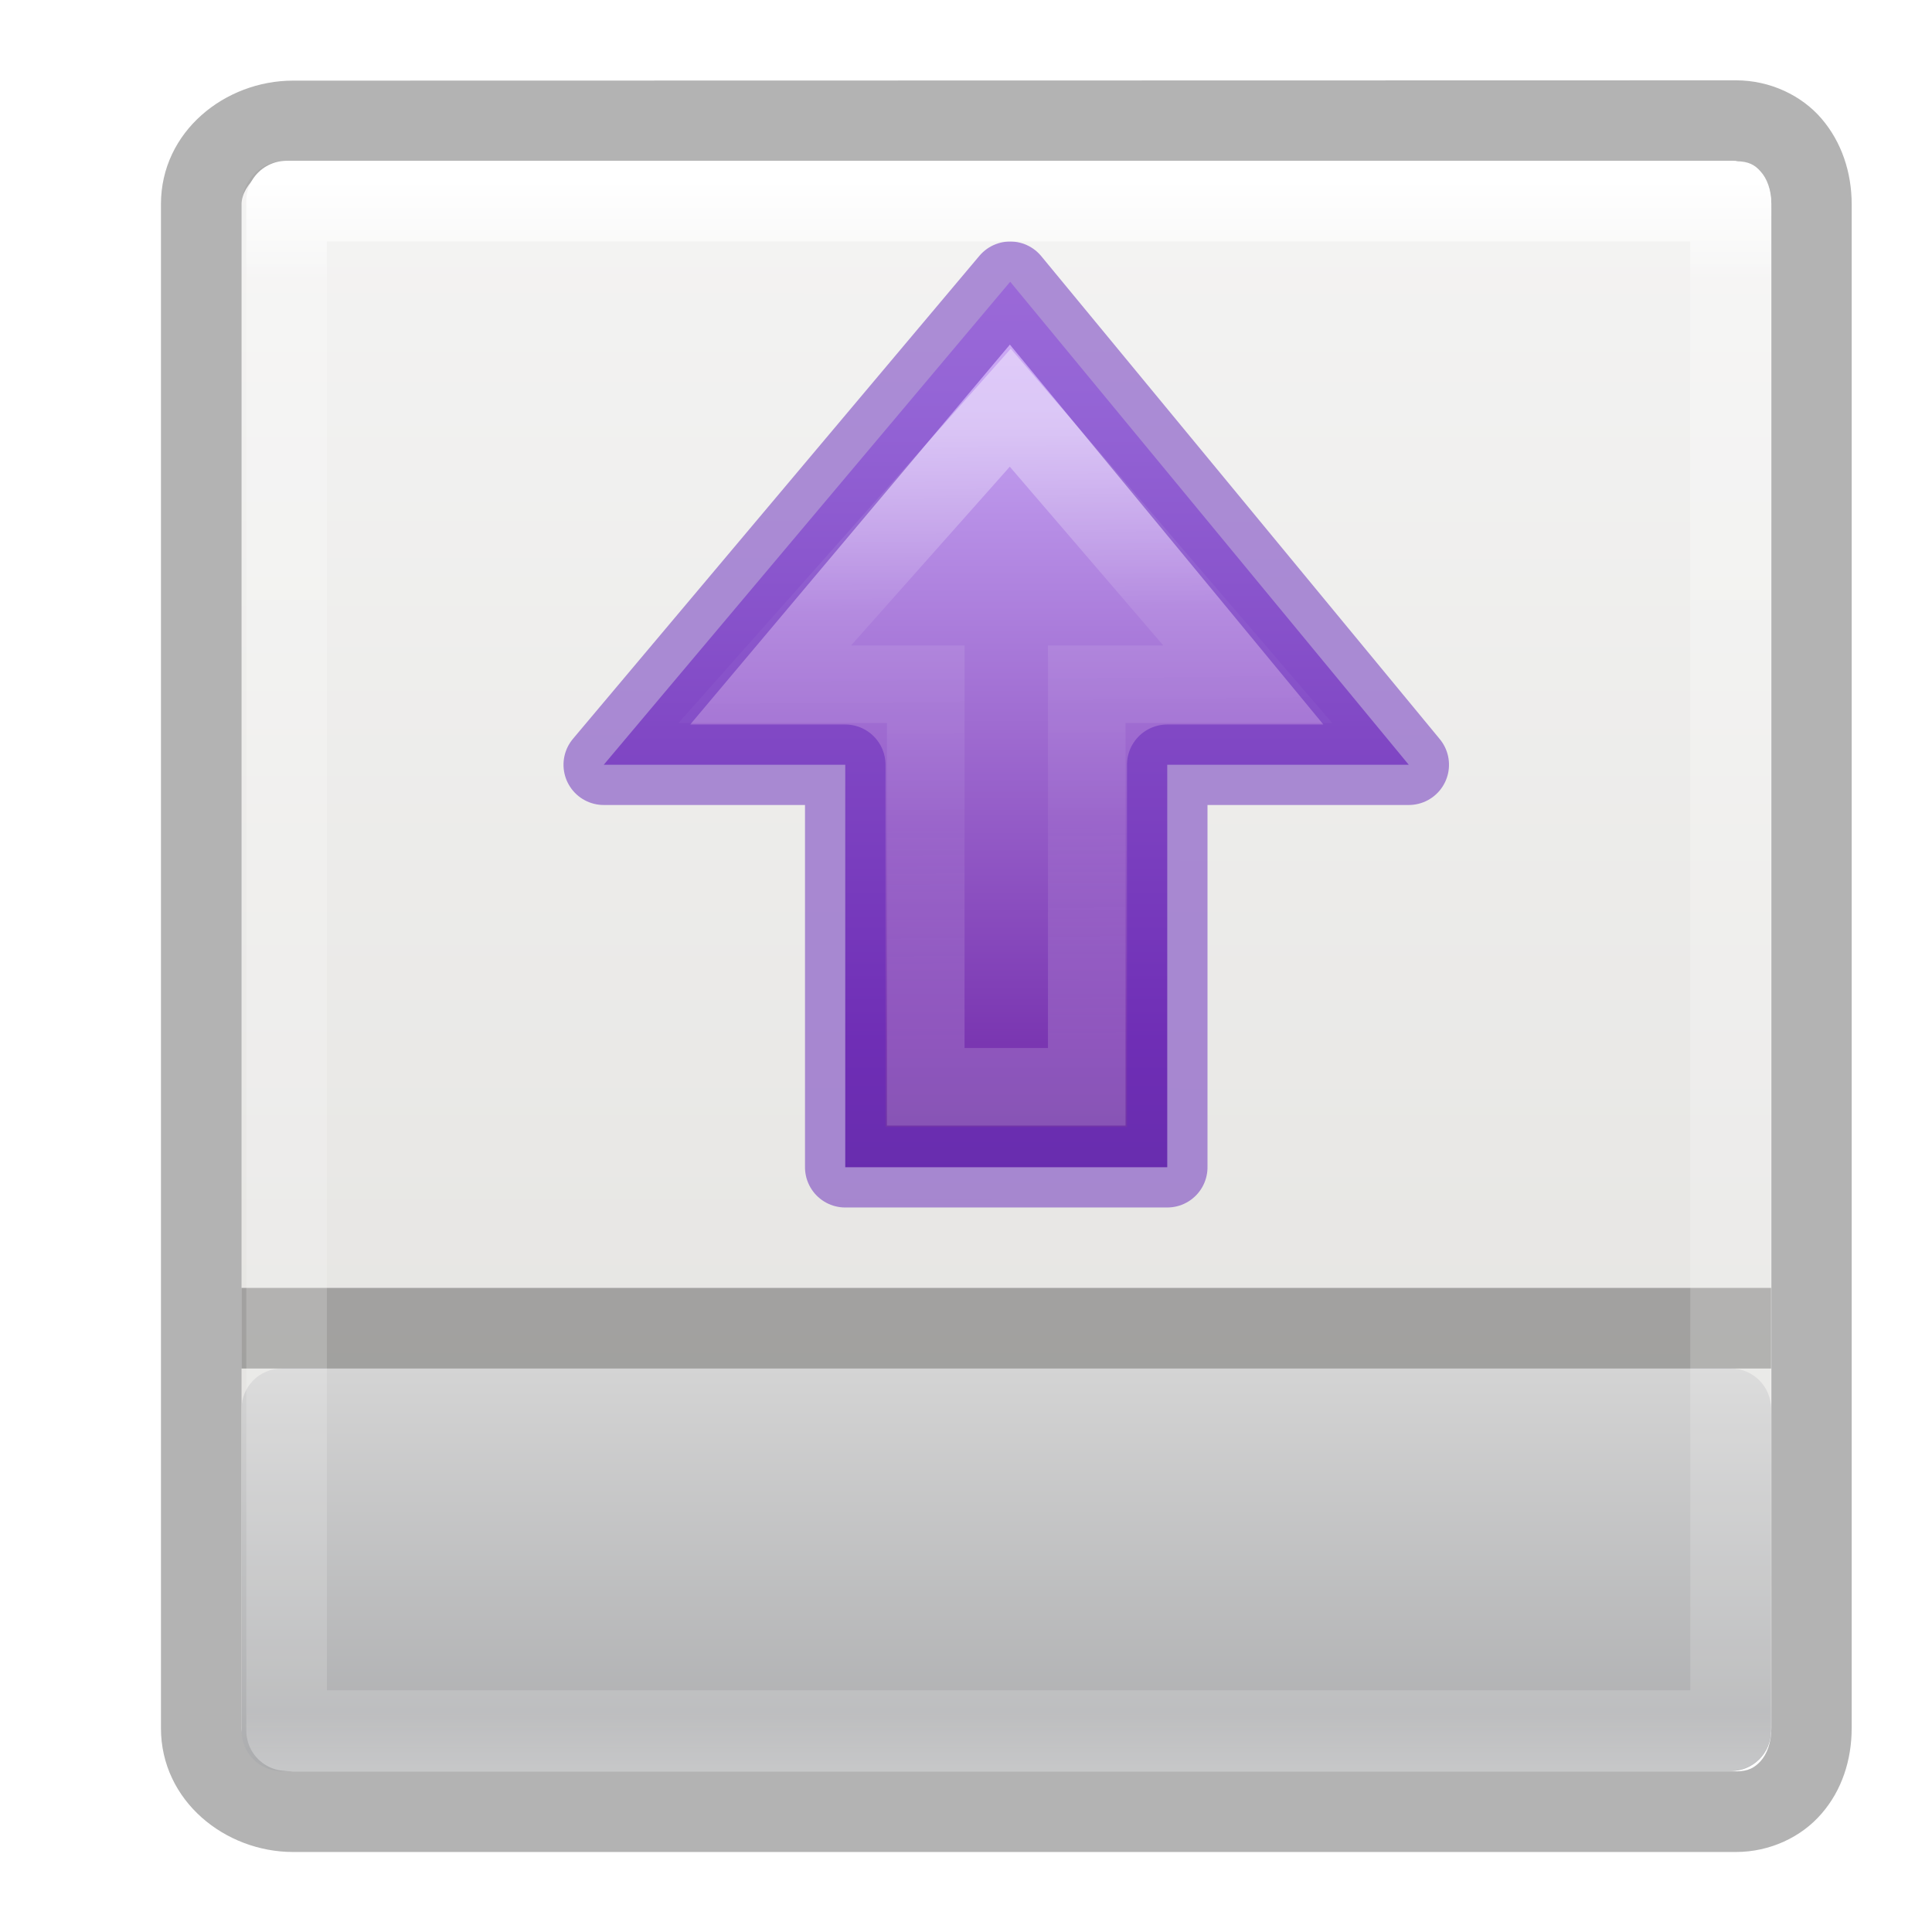
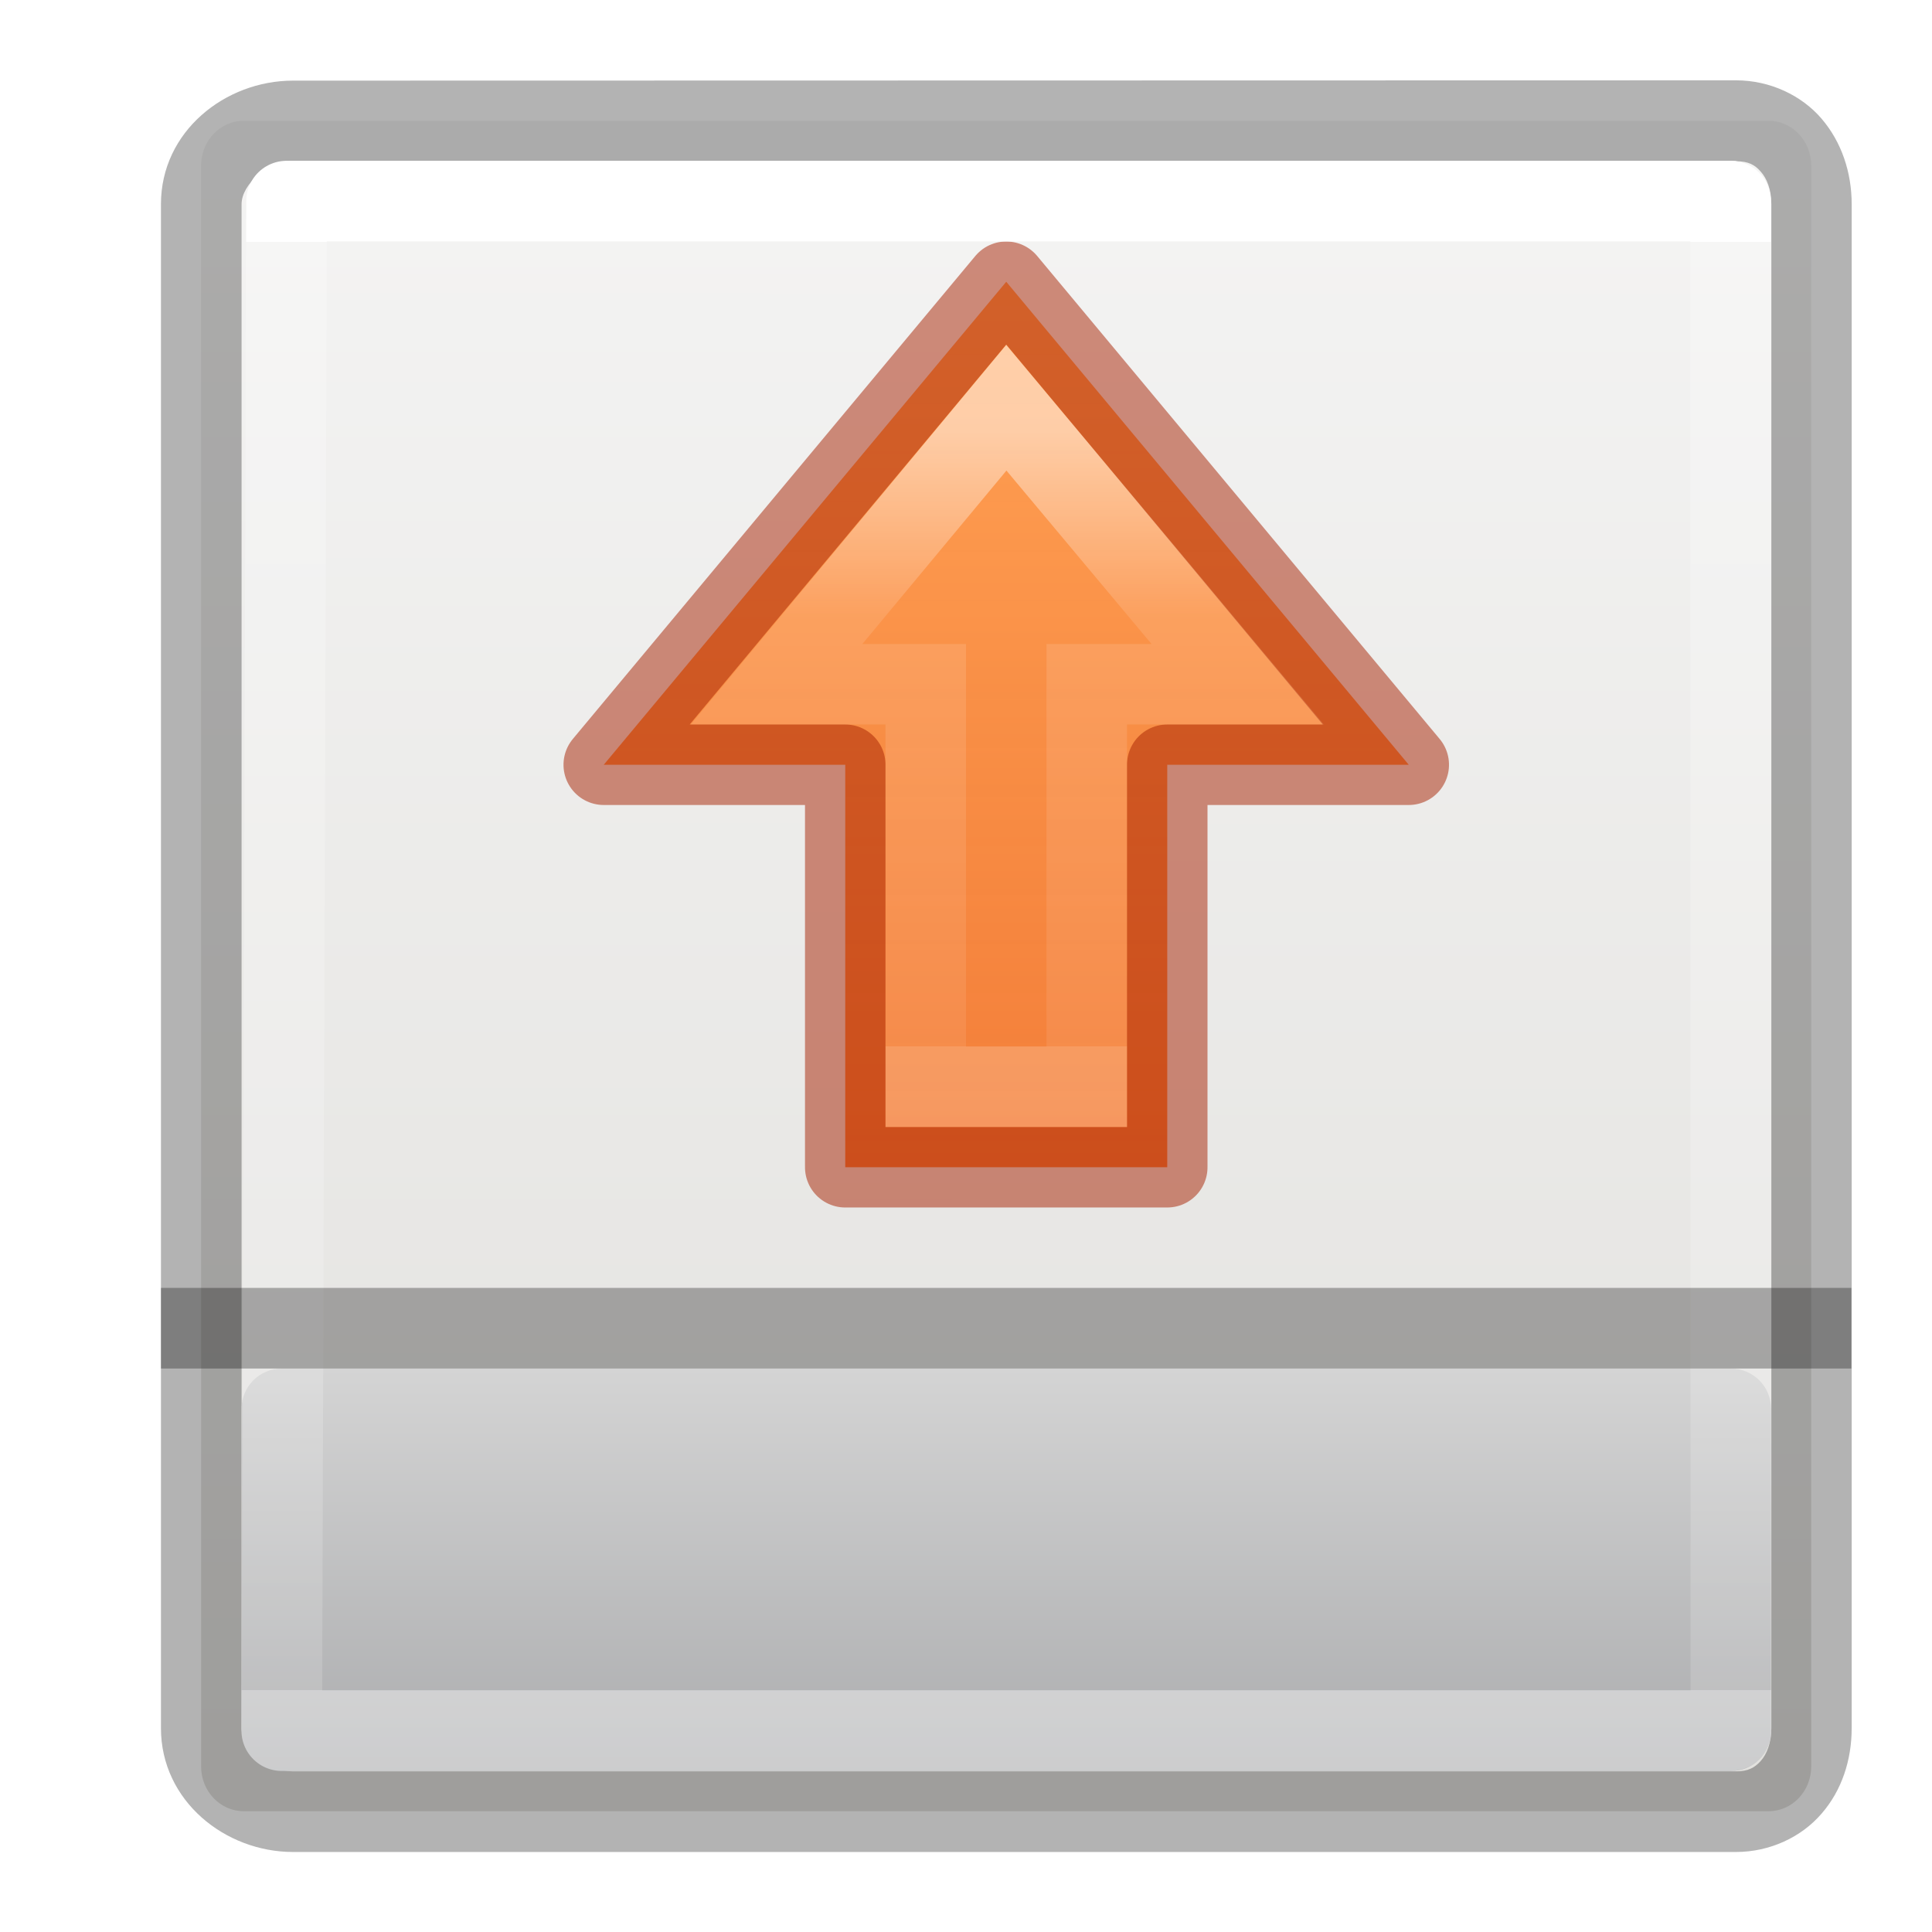
<svg xmlns="http://www.w3.org/2000/svg" height="24" viewBox="0 0 6.35 6.35" width="24">
-   <linearGradient id="a" gradientUnits="userSpaceOnUse" x1="16.81" x2="-1.313" y1="17.788" y2="17.788">
-     <stop offset="0" stop-color="#f0c1ff" />
-     <stop offset=".262" stop-color="#c5a3f2" />
-     <stop offset=".705" stop-color="#7a36b1" />
-     <stop offset="1" stop-color="#4c2d81" />
+   <linearGradient id="a" gradientUnits="userSpaceOnUse" x1="13.5" x2="2" y1="17.5" y2="17.5">
+     <stop offset="0" stop-color="#ffa154" />
+     <stop offset="1" stop-color="#f37329" stop-opacity=".926" />
  </linearGradient>
  <linearGradient id="b" gradientTransform="matrix(.1179433 0 0 .1190457 -6.13793 290.6435)" gradientUnits="userSpaceOnUse" x1="25.122" x2="25.132" y1="-10.135" y2="48.396">
    <stop offset="0" stop-color="#fafafa" />
    <stop offset="1" stop-color="#e2e1de" />
  </linearGradient>
-   <linearGradient id="c" gradientTransform="matrix(0 -.5372 .57682 0 -15.997 27.866)" gradientUnits="userSpaceOnUse" x1="29.177" x2="29.034" y1="65.39" y2="52.172">
+   <linearGradient id="c" gradientTransform="matrix(0 -.5372 .57682 0 -25.997 33.866)" gradientUnits="userSpaceOnUse" x1="29.535" x2="29.535" y1="65.281" y2="52.004">
    <stop offset="0" stop-color="#fff" />
    <stop offset=".3" stop-color="#fff" stop-opacity=".235" />
-     <stop offset=".65" stop-color="#fff" stop-opacity=".157" />
+     <stop offset="1" stop-color="#fff" stop-opacity=".157" />
    <stop offset="1" stop-color="#fff" stop-opacity=".392" />
  </linearGradient>
  <linearGradient id="d" gradientUnits="userSpaceOnUse" x1="3.44" x2="3.44" y1="295.148" y2="296.471">
    <stop offset="0" stop-color="#d4d4d4" />
    <stop offset="1" stop-color="#abacae" />
  </linearGradient>
-   <linearGradient id="e" gradientTransform="matrix(-.1282795 0 0 .1394513 6.393749 290.5441)" gradientUnits="userSpaceOnUse" x1="24" x2="24" y1="5" y2="43">
+   <linearGradient id="e" gradientTransform="matrix(-.1282795 0 0 .1394513 6.393749 290.5441)" gradientUnits="userSpaceOnUse" x1="24.06" x2="24.06" y1="6.451" y2="40.603">
    <stop offset="0" stop-color="#fff" />
-     <stop offset=".063" stop-color="#fff" stop-opacity=".235" />
-     <stop offset=".951" stop-color="#fff" stop-opacity=".157" />
+     <stop offset="0" stop-color="#fff" stop-opacity=".235" />
+     <stop offset="1" stop-color="#fff" stop-opacity=".157" />
    <stop offset="1" stop-color="#fff" stop-opacity=".392" />
  </linearGradient>
  <g transform="translate(0 -290.65)">
-     <rect fill="url(#b)" height="5.292" rx=".14" ry=".147" stroke-width=".265" transform="scale(-1 1)" width="5.027" x="-5.821" y="291.179" />
+     <rect fill="url(#b)" height="5.556" rx=".14" ry=".147" stroke-width=".265" transform="scale(-1 1)" width="5.292" x="-5.953" y="291.047" />
    <path d="m5.706 290.914c.111 0 .215.049.281.126.066.077.099.177.099.281v2.505 2.504c0 .104-.032.204-.099.281-.066.077-.17.126-.281.126h-4.743c-.223 0-.434-.168-.434-.407v-2.504-2.505c0-.239.211-.406.434-.406zm0 .265h-4.743c-.081 0-.169.076-.169.142v2.505 2.504c0 .065.088.142.169.142h4.743c.04 0 .061-.012.081-.034s.035-.06.035-.108v-2.504-2.505c0-.048-.015-.085-.035-.107-.019-.022-.04-.034-.081-.034z" opacity=".3" stroke-width=".265" />
    <g transform="matrix(0 -.2645833 .2645833 0 -1.322917 295.1479)">
-       <path d="m7.5 22.5 6-4.951-6-5.049v3h-5v4h5z" display="block" fill="url(#a)" />
-       <g fill="none" stroke-miterlimit="7">
-         <path d="m18.5 14.5 3.435-2.95-3.435-3.05v2h-5v2h5z" display="block" opacity=".401" stroke="url(#c)" stroke-width=".964" transform="translate(-10 6)" />
-         <path d="m7.5 22.5 6-4.951-6-5.049v3h-5v4h5z" display="block" fill="none" opacity=".5" stroke="#6326b9" stroke-linejoin="round" />
-       </g>
+       <path d="m7.5 22.5 6-5-6-5v3h-5v4h5z" style="display:block;stroke:#a62100;stroke-linecap:round;stroke-linejoin:round;stroke-opacity:.502;fill:url(#a)" />
+       <path d="m8.5 20.375 3.435-2.874-3.435-2.854 0 1.853h-5v2h5z" display="block" fill="none" opacity=".5" stroke="url(#c)" stroke-miterlimit="7" />
    </g>
    <rect fill="url(#d)" height="1.323" rx=".132" ry=".132" width="5.027" x=".794" y="295.148" />
-     <path d="m5.821 294.883v.265h-5.027v-.265z" opacity=".3" />
-     <path d="m5.688 291.311h-4.746l0 5.027h4.746z" fill="none" stroke="url(#e)" stroke-linecap="round" stroke-linejoin="round" stroke-width=".265" />
+     <path d="m5.688 291.311h-4.746l-.016 5.027 4.763 0z" fill="none" stroke="url(#e)" stroke-linecap="round" stroke-linejoin="round" stroke-width=".265" />
+     <path d="m6.085 294.883v.265h-5.556v-.265z" opacity=".3" stroke-width="1.051" />
  </g>
</svg>
